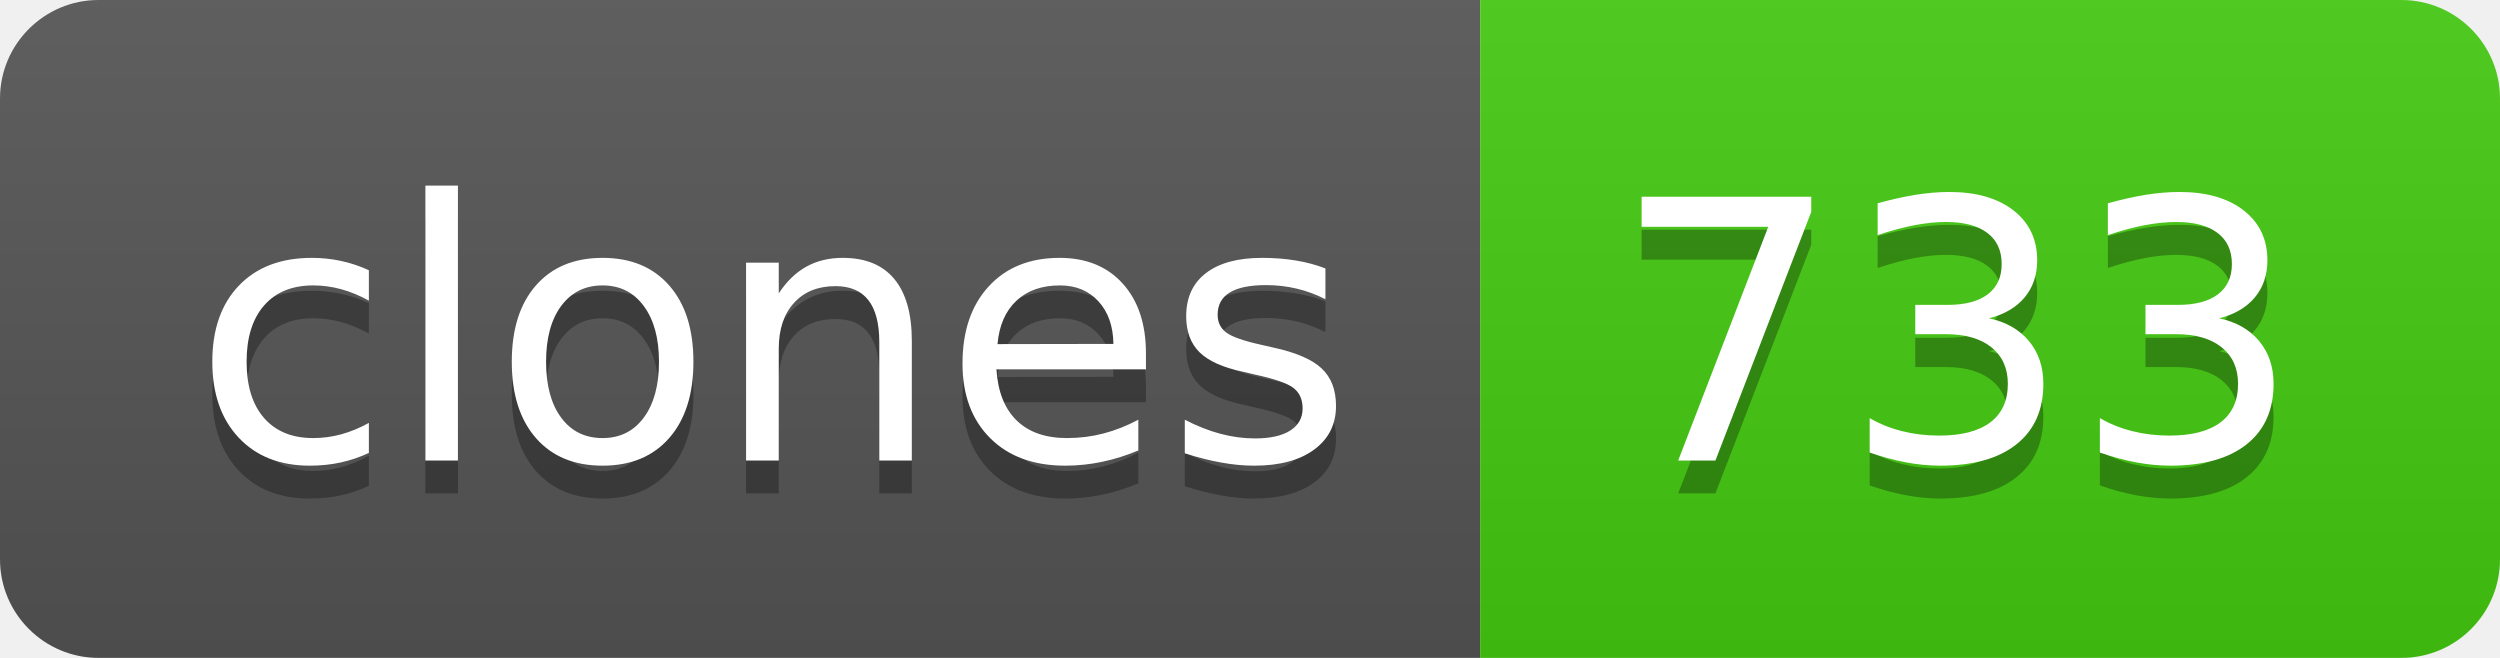
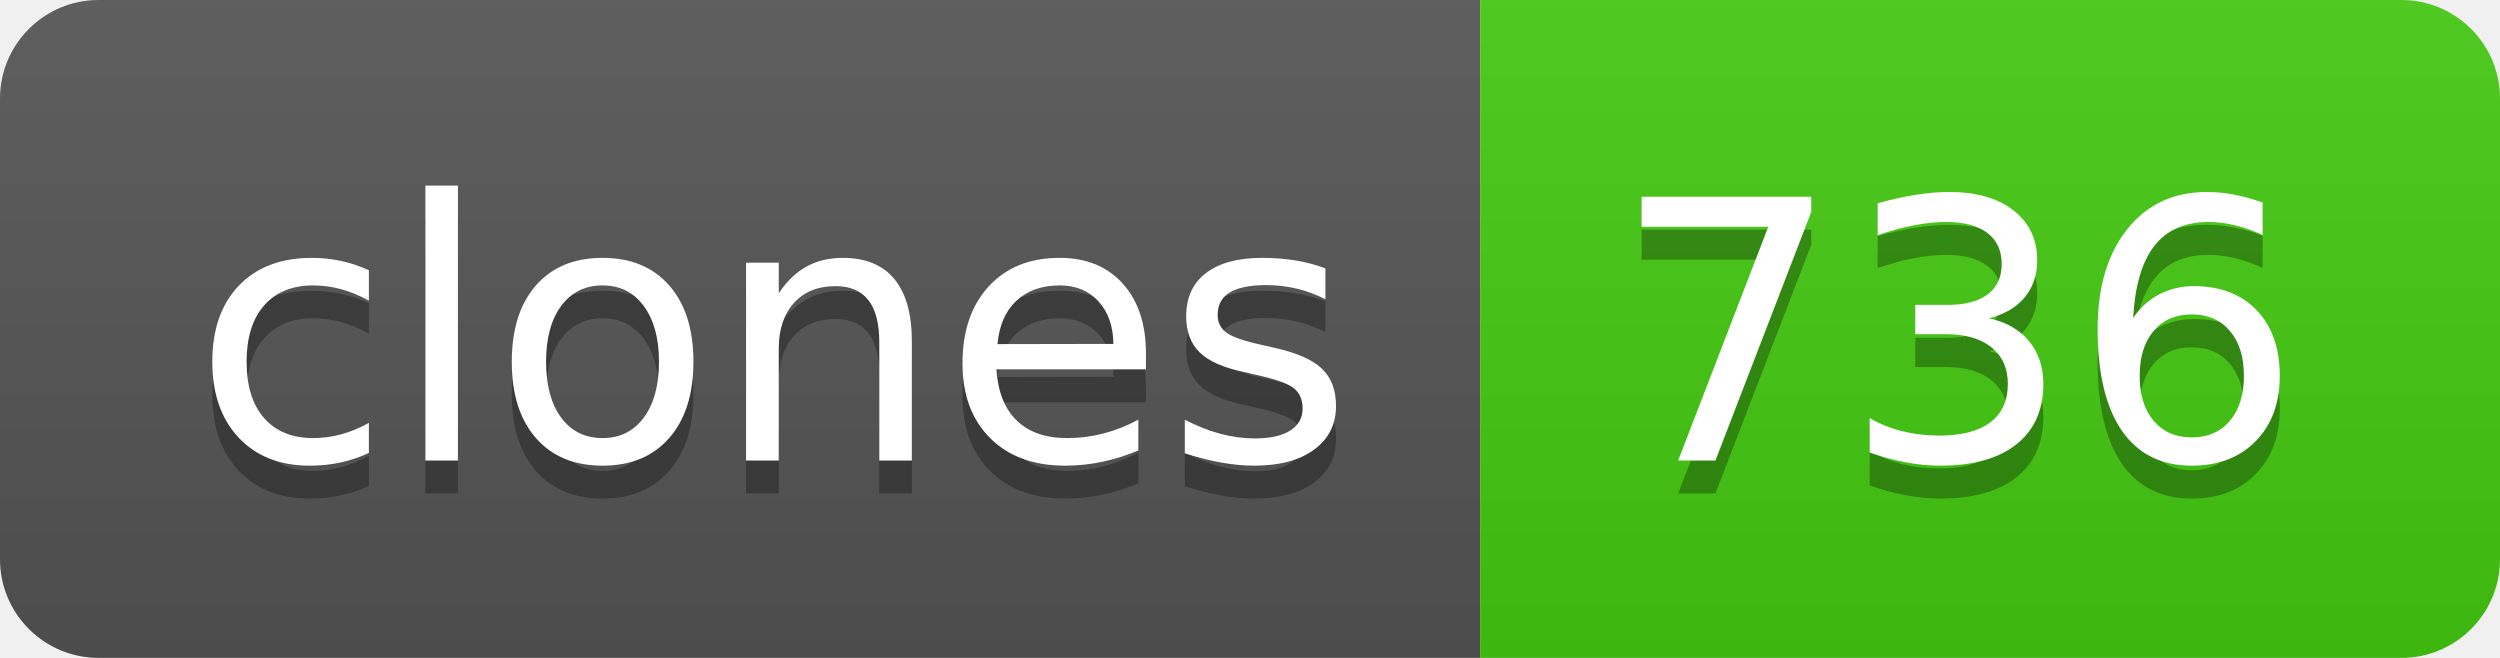
- <svg xmlns="http://www.w3.org/2000/svg" width="76" height="20" role="img" aria-label="clones: 733">
+ <svg xmlns="http://www.w3.org/2000/svg" width="76" height="20" role="img" aria-label="clones: 736">
  <linearGradient id="s" x2="0" y2="100%">
    <stop offset="0" stop-color="#bbb" stop-opacity=".1" />
    <stop offset="1" stop-opacity=".1" />
  </linearGradient>
  <clipPath id="r">
    <rect width="76" height="20" rx="3" fill="#fff" />
  </clipPath>
  <g clip-path="url(#r)">
    <rect width="45" height="20" fill="#555" />
    <rect x="45" width="31" height="20" fill="#4c1" />
    <rect width="76" height="20" fill="url(#s)" />
  </g>
  <g fill="#fff" text-anchor="middle" font-family="Verdana,Geneva,DejaVu Sans,sans-serif" text-rendering="geometricPrecision" font-size="110">
    <text aria-hidden="true" x="235" y="150" fill="#010101" fill-opacity=".3" transform="scale(.1)" textLength="350">clones</text>
    <text x="235" y="140" transform="scale(.1)" fill="#fff" textLength="350">clones</text>
-     <text aria-hidden="true" x="595" y="150" fill="#010101" fill-opacity=".3" transform="scale(.1)" textLength="210">733</text>
-     <text x="595" y="140" transform="scale(.1)" fill="#fff" textLength="210">733</text>
+     <text aria-hidden="true" x="595" y="150" fill="#010101" fill-opacity=".3" transform="scale(.1)" textLength="210">736</text>
+     <text x="595" y="140" transform="scale(.1)" fill="#fff" textLength="210">736</text>
  </g>
</svg>
